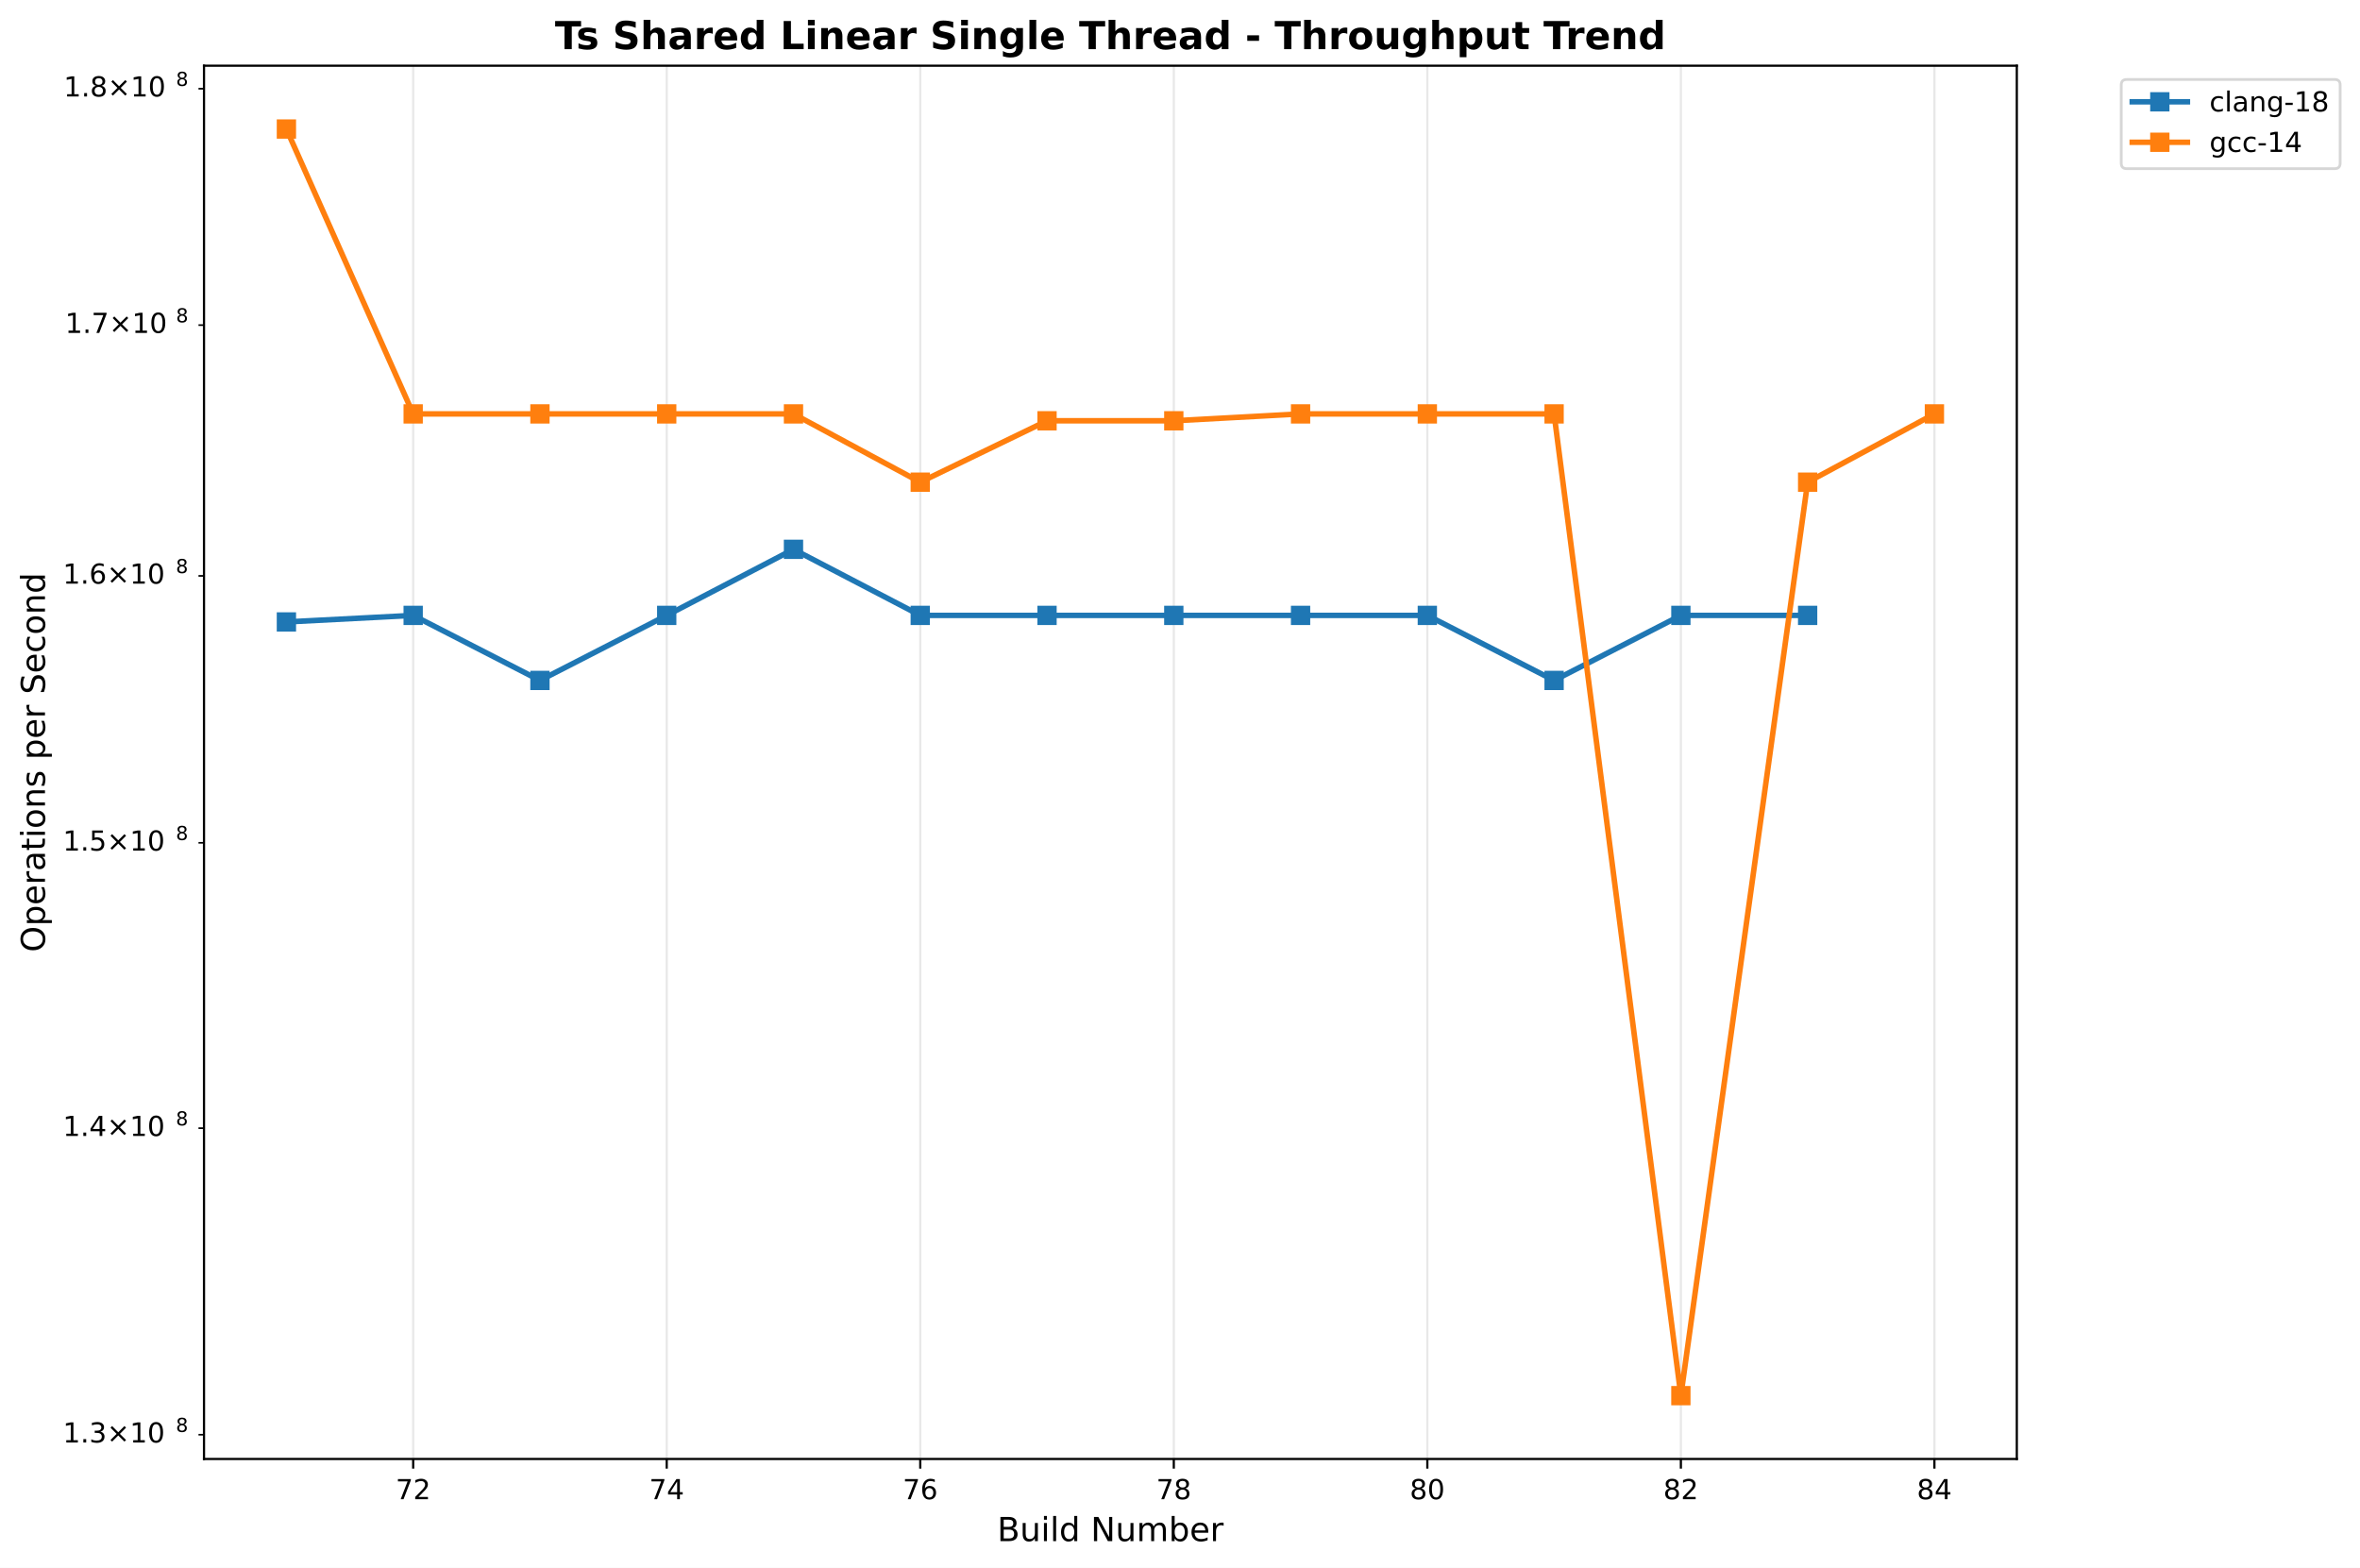
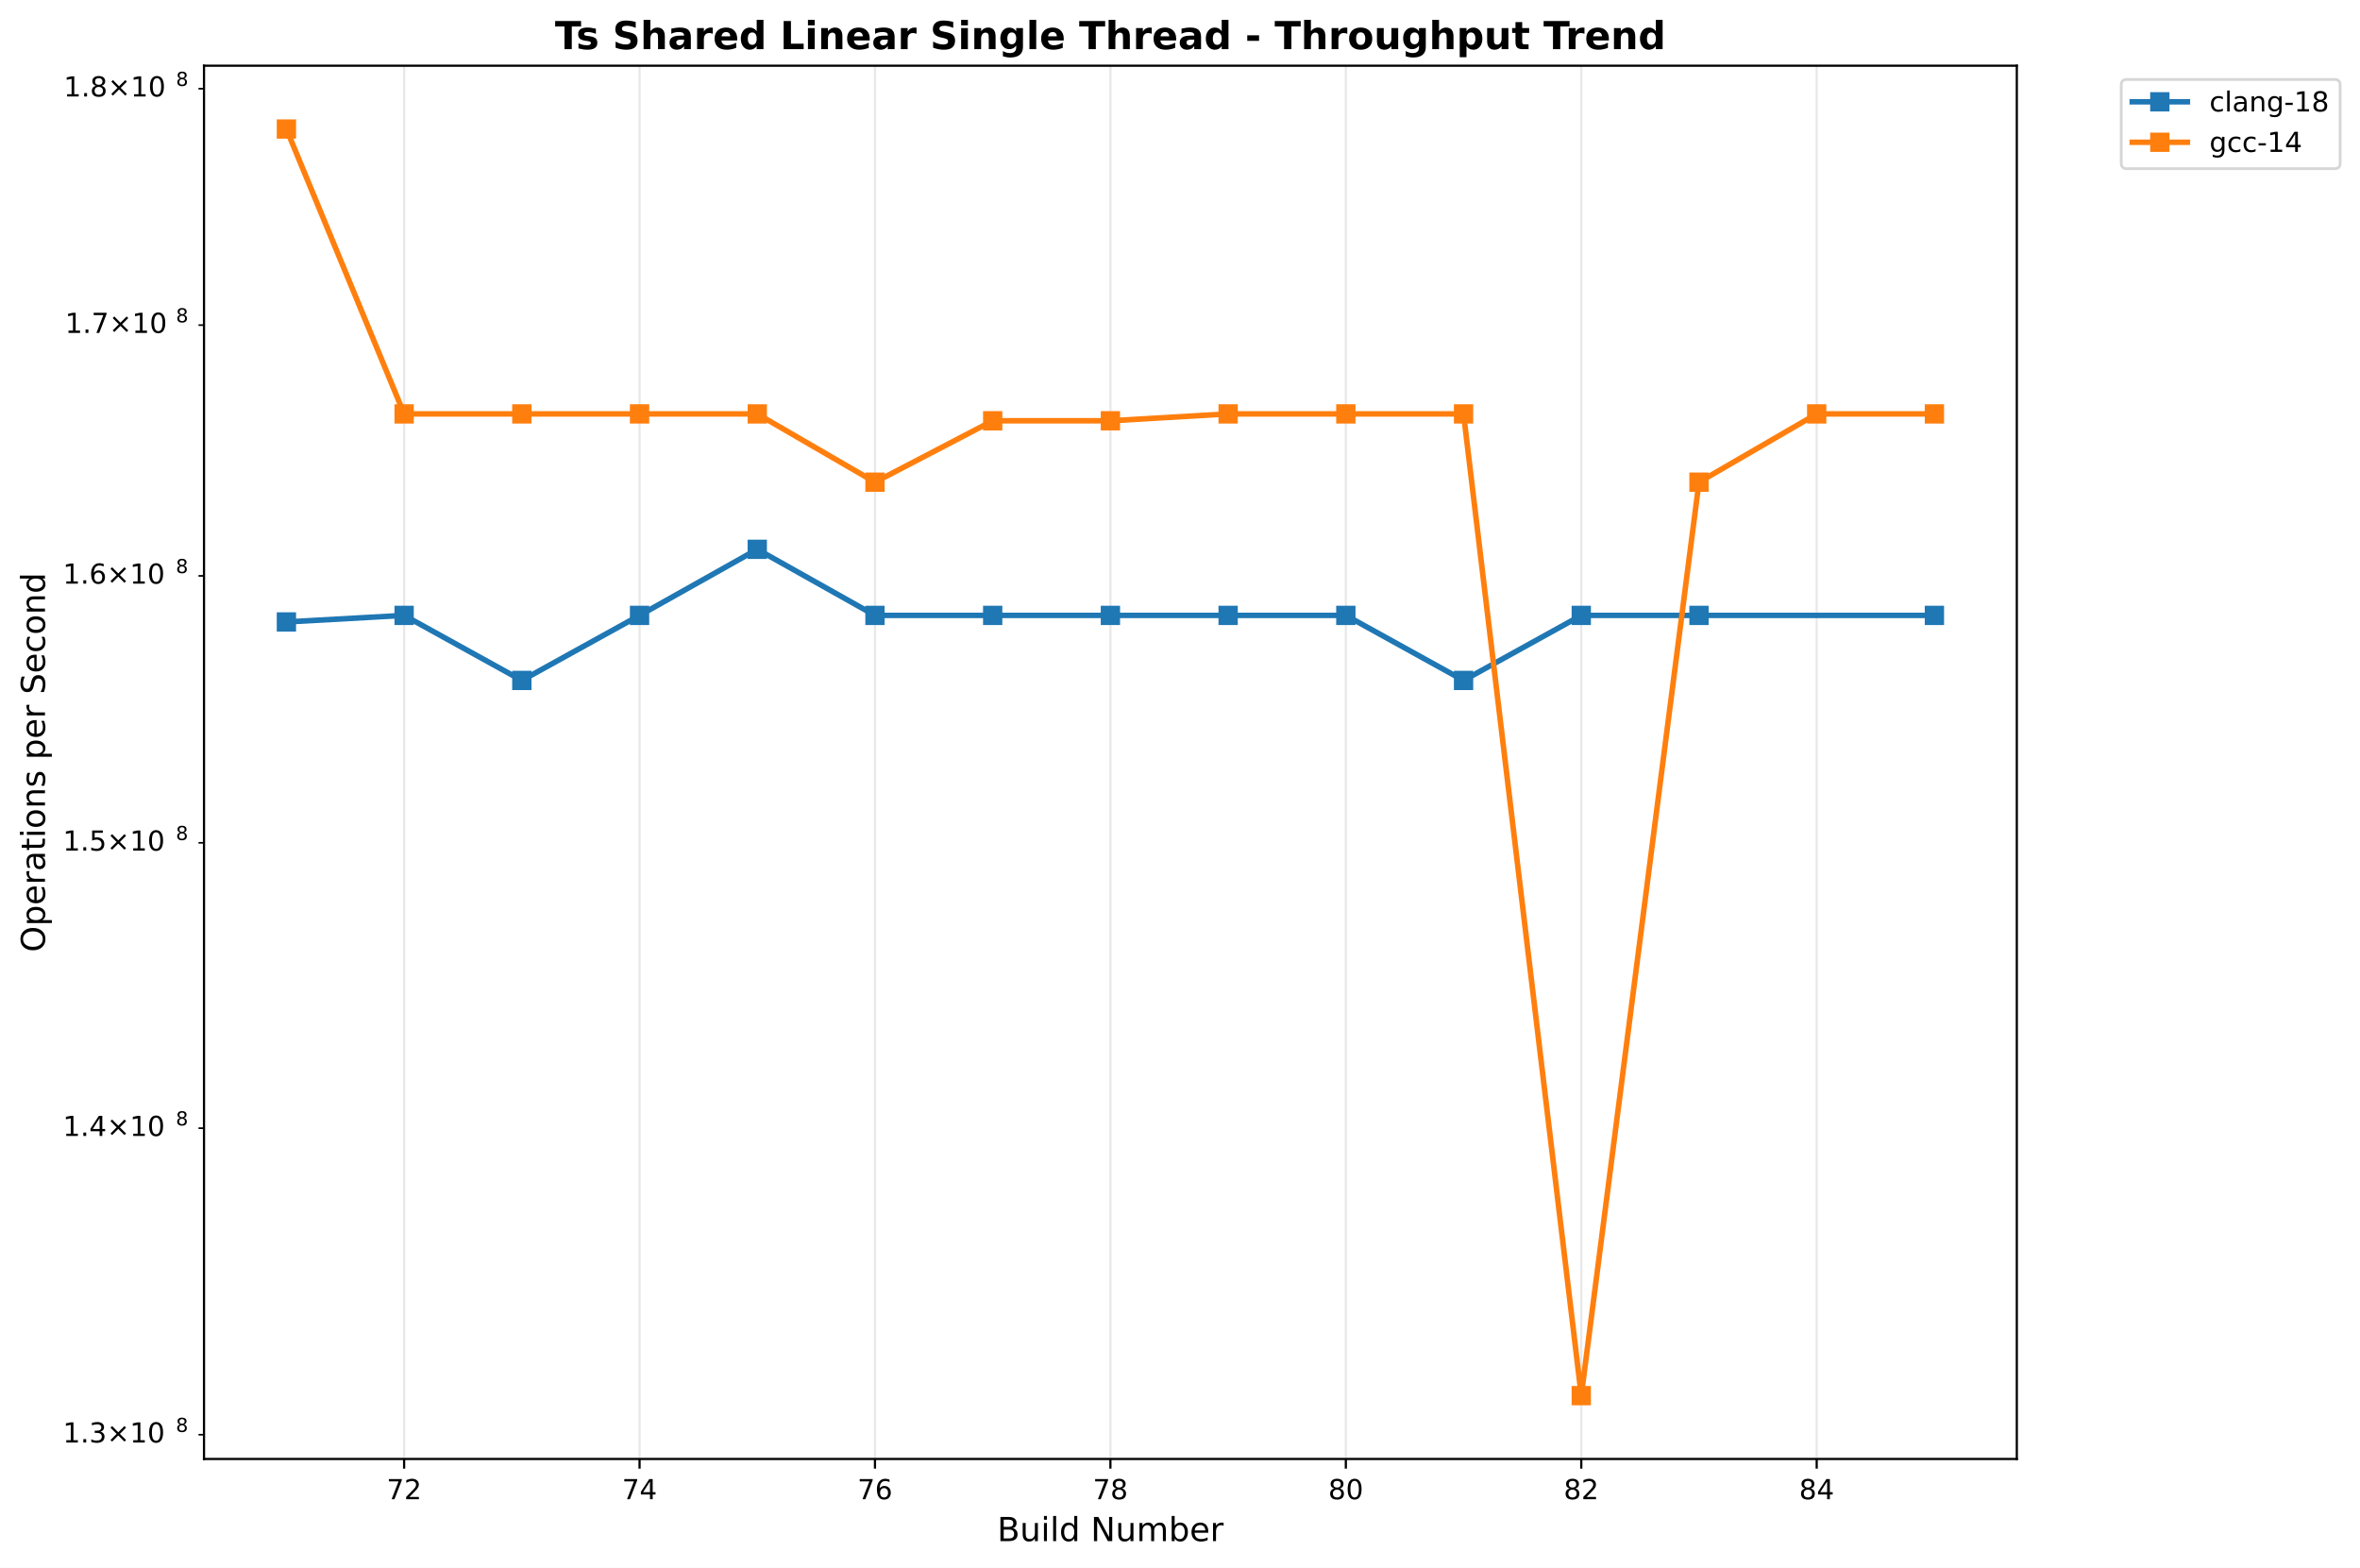
<svg xmlns="http://www.w3.org/2000/svg" xmlns:xlink="http://www.w3.org/1999/xlink" width="856.204pt" height="568.8pt" viewBox="0 0 856.204 568.8" version="1.1">
  <defs>
    <style type="text/css">*{stroke-linejoin: round; stroke-linecap: butt}</style>
  </defs>
  <g id="figure_1">
    <g id="patch_1">
      <path d="M 0 568.8  L 856.204 568.8  L 856.204 0  L 0 0  z " style="fill: #ffffff" />
    </g>
    <g id="axes_1">
      <g id="patch_2">
        <path d="M 74.014 529.308  L 731.697 529.308  L 731.697 23.838  L 74.014 23.838  z " style="fill: #ffffff" />
      </g>
      <g id="matplotlib.axis_1">
        <g id="xtick_1">
          <g id="line2d_1">
-             <path d="M 149.9 529.308  L 149.9 23.838  " clip-path="url(#p9efe57acbd)" style="fill: none; stroke: #b0b0b0; stroke-opacity: 0.3; stroke-width: 0.8; stroke-linecap: square" />
+             <path d="M 146.615 529.308  L 146.615 23.838  " clip-path="url(#p4cdbbe6d61)" style="fill: none; stroke: #b0b0b0; stroke-opacity: 0.3; stroke-width: 0.8; stroke-linecap: square" />
          </g>
          <g id="line2d_2">
            <defs>
-               <path id="mba5979f7a3" d="M 0 0  L 0 3.5  " style="stroke: #000000; stroke-width: 0.8" />
+               <path id="m28c15cceb4" d="M 0 0  L 0 3.5  " style="stroke: #000000; stroke-width: 0.8" />
            </defs>
            <g>
-               <use xlink:href="#mba5979f7a3" x="149.9" y="529.308" style="stroke: #000000; stroke-width: 0.8" />
+               <use xlink:href="#m28c15cceb4" x="146.615" y="529.308" style="stroke: #000000; stroke-width: 0.8" />
            </g>
          </g>
          <g id="text_1">
-             <text style="font: 10px 'DejaVu Sans', 'Bitstream Vera Sans', 'Computer Modern Sans Serif', 'Lucida Grande', 'Verdana', 'Geneva', 'Lucid', 'Arial', 'Helvetica', 'Avant Garde', sans-serif; text-anchor: middle" x="149.9" y="543.907" transform="rotate(-0 149.9002 543.9066)">72</text>
+             <text style="font: 10px 'DejaVu Sans', 'Bitstream Vera Sans', 'Computer Modern Sans Serif', 'Lucida Grande', 'Verdana', 'Geneva', 'Lucid', 'Arial', 'Helvetica', 'Avant Garde', sans-serif; text-anchor: middle" x="146.615" y="543.907" transform="rotate(-0 146.6151 543.9066)">72</text>
          </g>
        </g>
        <g id="xtick_2">
          <g id="line2d_3">
-             <path d="M 241.884 529.308  L 241.884 23.838  " clip-path="url(#p9efe57acbd)" style="fill: none; stroke: #b0b0b0; stroke-opacity: 0.3; stroke-width: 0.8; stroke-linecap: square" />
+             <path d="M 232.028 529.308  L 232.028 23.838  " clip-path="url(#p4cdbbe6d61)" style="fill: none; stroke: #b0b0b0; stroke-opacity: 0.3; stroke-width: 0.8; stroke-linecap: square" />
          </g>
          <g id="line2d_4">
            <g>
-               <use xlink:href="#mba5979f7a3" x="241.884" y="529.308" style="stroke: #000000; stroke-width: 0.8" />
+               <use xlink:href="#m28c15cceb4" x="232.028" y="529.308" style="stroke: #000000; stroke-width: 0.8" />
            </g>
          </g>
          <g id="text_2">
-             <text style="font: 10px 'DejaVu Sans', 'Bitstream Vera Sans', 'Computer Modern Sans Serif', 'Lucida Grande', 'Verdana', 'Geneva', 'Lucid', 'Arial', 'Helvetica', 'Avant Garde', sans-serif; text-anchor: middle" x="241.884" y="543.907" transform="rotate(-0 241.8838 543.9066)">74</text>
+             <text style="font: 10px 'DejaVu Sans', 'Bitstream Vera Sans', 'Computer Modern Sans Serif', 'Lucida Grande', 'Verdana', 'Geneva', 'Lucid', 'Arial', 'Helvetica', 'Avant Garde', sans-serif; text-anchor: middle" x="232.028" y="543.907" transform="rotate(-0 232.0285 543.9066)">74</text>
          </g>
        </g>
        <g id="xtick_3">
          <g id="line2d_5">
-             <path d="M 333.867 529.308  L 333.867 23.838  " clip-path="url(#p9efe57acbd)" style="fill: none; stroke: #b0b0b0; stroke-opacity: 0.3; stroke-width: 0.8; stroke-linecap: square" />
+             <path d="M 317.442 529.308  L 317.442 23.838  " clip-path="url(#p4cdbbe6d61)" style="fill: none; stroke: #b0b0b0; stroke-opacity: 0.3; stroke-width: 0.8; stroke-linecap: square" />
          </g>
          <g id="line2d_6">
            <g>
-               <use xlink:href="#mba5979f7a3" x="333.867" y="529.308" style="stroke: #000000; stroke-width: 0.8" />
+               <use xlink:href="#m28c15cceb4" x="317.442" y="529.308" style="stroke: #000000; stroke-width: 0.8" />
            </g>
          </g>
          <g id="text_3">
-             <text style="font: 10px 'DejaVu Sans', 'Bitstream Vera Sans', 'Computer Modern Sans Serif', 'Lucida Grande', 'Verdana', 'Geneva', 'Lucid', 'Arial', 'Helvetica', 'Avant Garde', sans-serif; text-anchor: middle" x="333.867" y="543.907" transform="rotate(-0 333.8674 543.9066)">76</text>
+             <text style="font: 10px 'DejaVu Sans', 'Bitstream Vera Sans', 'Computer Modern Sans Serif', 'Lucida Grande', 'Verdana', 'Geneva', 'Lucid', 'Arial', 'Helvetica', 'Avant Garde', sans-serif; text-anchor: middle" x="317.442" y="543.907" transform="rotate(-0 317.4418 543.9066)">76</text>
          </g>
        </g>
        <g id="xtick_4">
          <g id="line2d_7">
-             <path d="M 425.851 529.308  L 425.851 23.838  " clip-path="url(#p9efe57acbd)" style="fill: none; stroke: #b0b0b0; stroke-opacity: 0.3; stroke-width: 0.8; stroke-linecap: square" />
+             <path d="M 402.855 529.308  L 402.855 23.838  " clip-path="url(#p4cdbbe6d61)" style="fill: none; stroke: #b0b0b0; stroke-opacity: 0.3; stroke-width: 0.8; stroke-linecap: square" />
          </g>
          <g id="line2d_8">
            <g>
-               <use xlink:href="#mba5979f7a3" x="425.851" y="529.308" style="stroke: #000000; stroke-width: 0.8" />
+               <use xlink:href="#m28c15cceb4" x="402.855" y="529.308" style="stroke: #000000; stroke-width: 0.8" />
            </g>
          </g>
          <g id="text_4">
-             <text style="font: 10px 'DejaVu Sans', 'Bitstream Vera Sans', 'Computer Modern Sans Serif', 'Lucida Grande', 'Verdana', 'Geneva', 'Lucid', 'Arial', 'Helvetica', 'Avant Garde', sans-serif; text-anchor: middle" x="425.851" y="543.907" transform="rotate(-0 425.8511 543.9066)">78</text>
+             <text style="font: 10px 'DejaVu Sans', 'Bitstream Vera Sans', 'Computer Modern Sans Serif', 'Lucida Grande', 'Verdana', 'Geneva', 'Lucid', 'Arial', 'Helvetica', 'Avant Garde', sans-serif; text-anchor: middle" x="402.855" y="543.907" transform="rotate(-0 402.8552 543.9066)">78</text>
          </g>
        </g>
        <g id="xtick_5">
          <g id="line2d_9">
-             <path d="M 517.835 529.308  L 517.835 23.838  " clip-path="url(#p9efe57acbd)" style="fill: none; stroke: #b0b0b0; stroke-opacity: 0.3; stroke-width: 0.8; stroke-linecap: square" />
+             <path d="M 488.269 529.308  L 488.269 23.838  " clip-path="url(#p4cdbbe6d61)" style="fill: none; stroke: #b0b0b0; stroke-opacity: 0.3; stroke-width: 0.8; stroke-linecap: square" />
          </g>
          <g id="line2d_10">
            <g>
-               <use xlink:href="#mba5979f7a3" x="517.835" y="529.308" style="stroke: #000000; stroke-width: 0.8" />
+               <use xlink:href="#m28c15cceb4" x="488.269" y="529.308" style="stroke: #000000; stroke-width: 0.8" />
            </g>
          </g>
          <g id="text_5">
-             <text style="font: 10px 'DejaVu Sans', 'Bitstream Vera Sans', 'Computer Modern Sans Serif', 'Lucida Grande', 'Verdana', 'Geneva', 'Lucid', 'Arial', 'Helvetica', 'Avant Garde', sans-serif; text-anchor: middle" x="517.835" y="543.907" transform="rotate(-0 517.8347 543.9066)">80</text>
+             <text style="font: 10px 'DejaVu Sans', 'Bitstream Vera Sans', 'Computer Modern Sans Serif', 'Lucida Grande', 'Verdana', 'Geneva', 'Lucid', 'Arial', 'Helvetica', 'Avant Garde', sans-serif; text-anchor: middle" x="488.269" y="543.907" transform="rotate(-0 488.2685 543.9066)">80</text>
          </g>
        </g>
        <g id="xtick_6">
          <g id="line2d_11">
-             <path d="M 609.818 529.308  L 609.818 23.838  " clip-path="url(#p9efe57acbd)" style="fill: none; stroke: #b0b0b0; stroke-opacity: 0.3; stroke-width: 0.8; stroke-linecap: square" />
+             <path d="M 573.682 529.308  L 573.682 23.838  " clip-path="url(#p4cdbbe6d61)" style="fill: none; stroke: #b0b0b0; stroke-opacity: 0.3; stroke-width: 0.8; stroke-linecap: square" />
          </g>
          <g id="line2d_12">
            <g>
-               <use xlink:href="#mba5979f7a3" x="609.818" y="529.308" style="stroke: #000000; stroke-width: 0.8" />
+               <use xlink:href="#m28c15cceb4" x="573.682" y="529.308" style="stroke: #000000; stroke-width: 0.8" />
            </g>
          </g>
          <g id="text_6">
-             <text style="font: 10px 'DejaVu Sans', 'Bitstream Vera Sans', 'Computer Modern Sans Serif', 'Lucida Grande', 'Verdana', 'Geneva', 'Lucid', 'Arial', 'Helvetica', 'Avant Garde', sans-serif; text-anchor: middle" x="609.818" y="543.907" transform="rotate(-0 609.8183 543.9066)">82</text>
+             <text style="font: 10px 'DejaVu Sans', 'Bitstream Vera Sans', 'Computer Modern Sans Serif', 'Lucida Grande', 'Verdana', 'Geneva', 'Lucid', 'Arial', 'Helvetica', 'Avant Garde', sans-serif; text-anchor: middle" x="573.682" y="543.907" transform="rotate(-0 573.6819 543.9066)">82</text>
          </g>
        </g>
        <g id="xtick_7">
          <g id="line2d_13">
-             <path d="M 701.802 529.308  L 701.802 23.838  " clip-path="url(#p9efe57acbd)" style="fill: none; stroke: #b0b0b0; stroke-opacity: 0.3; stroke-width: 0.8; stroke-linecap: square" />
+             <path d="M 659.095 529.308  L 659.095 23.838  " clip-path="url(#p4cdbbe6d61)" style="fill: none; stroke: #b0b0b0; stroke-opacity: 0.3; stroke-width: 0.8; stroke-linecap: square" />
          </g>
          <g id="line2d_14">
            <g>
-               <use xlink:href="#mba5979f7a3" x="701.802" y="529.308" style="stroke: #000000; stroke-width: 0.8" />
+               <use xlink:href="#m28c15cceb4" x="659.095" y="529.308" style="stroke: #000000; stroke-width: 0.8" />
            </g>
          </g>
          <g id="text_7">
-             <text style="font: 10px 'DejaVu Sans', 'Bitstream Vera Sans', 'Computer Modern Sans Serif', 'Lucida Grande', 'Verdana', 'Geneva', 'Lucid', 'Arial', 'Helvetica', 'Avant Garde', sans-serif; text-anchor: middle" x="701.802" y="543.907" transform="rotate(-0 701.8019 543.9066)">84</text>
+             <text style="font: 10px 'DejaVu Sans', 'Bitstream Vera Sans', 'Computer Modern Sans Serif', 'Lucida Grande', 'Verdana', 'Geneva', 'Lucid', 'Arial', 'Helvetica', 'Avant Garde', sans-serif; text-anchor: middle" x="659.095" y="543.907" transform="rotate(-0 659.0952 543.9066)">84</text>
          </g>
        </g>
        <g id="text_8">
          <text style="font: 12px 'DejaVu Sans', 'Bitstream Vera Sans', 'Computer Modern Sans Serif', 'Lucida Grande', 'Verdana', 'Geneva', 'Lucid', 'Arial', 'Helvetica', 'Avant Garde', sans-serif; text-anchor: middle" x="402.855" y="559.104" transform="rotate(-0 402.8552 559.1044)">Build Number</text>
        </g>
      </g>
      <g id="matplotlib.axis_2">
        <g id="ytick_1">
          <g id="line2d_15">
            <defs>
-               <path id="m9e895e5ebc" d="M 0 0  L -2 0  " style="stroke: #000000; stroke-width: 0.6" />
+               <path id="m222c3c157b" d="M 0 0  L -2 0  " style="stroke: #000000; stroke-width: 0.6" />
            </defs>
            <g>
-               <use xlink:href="#m9e895e5ebc" x="74.014" y="520.504" style="stroke: #000000; stroke-width: 0.6" />
+               <use xlink:href="#m222c3c157b" x="74.014" y="520.504" style="stroke: #000000; stroke-width: 0.6" />
            </g>
          </g>
          <g id="text_9">
            <g transform="translate(22.81375 524.3037)">
              <text>
                <tspan style="font: 10px 'DejaVu Sans'" x="0 6.362 9.541 17.852 28.179 34.541" y="-0.977">1.3×10</tspan>
                <tspan style="font: 7px 'DejaVu Sans'" x="40.999" y="-4.805">8</tspan>
              </text>
            </g>
          </g>
        </g>
        <g id="ytick_2">
          <g id="line2d_16">
            <g>
-               <use xlink:href="#m9e895e5ebc" x="74.014" y="409.299" style="stroke: #000000; stroke-width: 0.6" />
+               <use xlink:href="#m222c3c157b" x="74.014" y="409.299" style="stroke: #000000; stroke-width: 0.6" />
            </g>
          </g>
          <g id="text_10">
            <g transform="translate(22.81375 413.0981)">
              <text>
                <tspan style="font: 10px 'DejaVu Sans'" x="0 6.362 9.541 17.852 28.179 34.541" y="-0.977">1.4×10</tspan>
                <tspan style="font: 7px 'DejaVu Sans'" x="40.999" y="-4.805">8</tspan>
              </text>
            </g>
          </g>
        </g>
        <g id="ytick_3">
          <g id="line2d_17">
            <g>
-               <use xlink:href="#m9e895e5ebc" x="74.014" y="305.769" style="stroke: #000000; stroke-width: 0.6" />
+               <use xlink:href="#m222c3c157b" x="74.014" y="305.769" style="stroke: #000000; stroke-width: 0.6" />
            </g>
          </g>
          <g id="text_11">
            <g transform="translate(22.81375 309.5683)">
              <text>
                <tspan style="font: 10px 'DejaVu Sans'" x="0 6.362 9.541 17.852 28.179 34.541" y="-0.977">1.5×10</tspan>
                <tspan style="font: 7px 'DejaVu Sans'" x="40.999" y="-4.805">8</tspan>
              </text>
            </g>
          </g>
        </g>
        <g id="ytick_4">
          <g id="line2d_18">
            <g>
-               <use xlink:href="#m9e895e5ebc" x="74.014" y="208.923" style="stroke: #000000; stroke-width: 0.6" />
+               <use xlink:href="#m222c3c157b" x="74.014" y="208.923" style="stroke: #000000; stroke-width: 0.6" />
            </g>
          </g>
          <g id="text_12">
            <g transform="translate(22.81375 212.7226)">
              <text>
                <tspan style="font: 10px 'DejaVu Sans'" x="0 6.362 9.541 17.852 28.179 34.541" y="-0.977">1.6×10</tspan>
                <tspan style="font: 7px 'DejaVu Sans'" x="40.999" y="-4.805">8</tspan>
              </text>
            </g>
          </g>
        </g>
        <g id="ytick_5">
          <g id="line2d_19">
            <g>
-               <use xlink:href="#m9e895e5ebc" x="74.014" y="117.951" style="stroke: #000000; stroke-width: 0.6" />
+               <use xlink:href="#m222c3c157b" x="74.014" y="117.951" style="stroke: #000000; stroke-width: 0.6" />
            </g>
          </g>
          <g id="text_13">
            <g transform="translate(23.61375 121.75)">
              <text>
                <tspan style="font: 10px 'DejaVu Sans'" x="0 6.362 8.791 17.102 27.429 33.791" y="-0.977">1.7×10</tspan>
                <tspan style="font: 7px 'DejaVu Sans'" x="40.249" y="-4.805">8</tspan>
              </text>
            </g>
          </g>
        </g>
        <g id="ytick_6">
          <g id="line2d_20">
            <g>
-               <use xlink:href="#m9e895e5ebc" x="74.014" y="32.18" style="stroke: #000000; stroke-width: 0.6" />
+               <use xlink:href="#m222c3c157b" x="74.014" y="32.18" style="stroke: #000000; stroke-width: 0.6" />
            </g>
          </g>
          <g id="text_14">
            <g transform="translate(23.11375 35.97879)">
              <text>
                <tspan style="font: 10px 'DejaVu Sans'" x="0 6.362 9.291 17.602 27.929 34.291" y="-0.977">1.8×10</tspan>
                <tspan style="font: 7px 'DejaVu Sans'" x="40.749" y="-4.805">8</tspan>
              </text>
            </g>
          </g>
        </g>
        <g id="text_15">
          <text style="font: 12px 'DejaVu Sans', 'Bitstream Vera Sans', 'Computer Modern Sans Serif', 'Lucida Grande', 'Verdana', 'Geneva', 'Lucid', 'Arial', 'Helvetica', 'Avant Garde', sans-serif; text-anchor: middle" x="16.318" y="276.573" transform="rotate(-90 16.31812 276.573)">Operations per Second</text>
        </g>
      </g>
      <g id="line2d_21">
-         <path d="M 103.908 225.637  L 149.9 223.26  L 195.892 246.855  L 241.884 223.26  L 287.876 199.289  L 333.867 223.26  L 379.859 223.26  L 425.851 223.26  L 471.843 223.26  L 517.835 223.26  L 563.826 246.855  L 609.818 223.26  L 655.81 223.26  " clip-path="url(#p9efe57acbd)" style="fill: none; stroke: #1f77b4; stroke-width: 2; stroke-linecap: square" />
+         <path d="M 103.908 225.637  L 146.615 223.26  L 189.322 246.855  L 232.028 223.26  L 274.735 199.289  L 317.442 223.26  L 360.148 223.26  L 402.855 223.26  L 445.562 223.26  L 488.269 223.26  L 530.975 246.855  L 573.682 223.26  L 616.389 223.26  L 701.802 223.26  " clip-path="url(#p4cdbbe6d61)" style="fill: none; stroke: #1f77b4; stroke-width: 2; stroke-linecap: square" />
        <defs>
-           <path id="me149bd90cd" d="M -3 3  L 3 3  L 3 -3  L -3 -3  z " style="stroke: #1f77b4; stroke-linejoin: miter" />
+           <path id="me24c8a4067" d="M -3 3  L 3 3  L 3 -3  L -3 -3  z " style="stroke: #1f77b4; stroke-linejoin: miter" />
        </defs>
-         <g clip-path="url(#p9efe57acbd)">
-           <use xlink:href="#me149bd90cd" x="103.908" y="225.637" style="fill: #1f77b4; stroke: #1f77b4; stroke-linejoin: miter" />
-           <use xlink:href="#me149bd90cd" x="149.9" y="223.26" style="fill: #1f77b4; stroke: #1f77b4; stroke-linejoin: miter" />
-           <use xlink:href="#me149bd90cd" x="195.892" y="246.855" style="fill: #1f77b4; stroke: #1f77b4; stroke-linejoin: miter" />
-           <use xlink:href="#me149bd90cd" x="241.884" y="223.26" style="fill: #1f77b4; stroke: #1f77b4; stroke-linejoin: miter" />
-           <use xlink:href="#me149bd90cd" x="287.876" y="199.289" style="fill: #1f77b4; stroke: #1f77b4; stroke-linejoin: miter" />
-           <use xlink:href="#me149bd90cd" x="333.867" y="223.26" style="fill: #1f77b4; stroke: #1f77b4; stroke-linejoin: miter" />
-           <use xlink:href="#me149bd90cd" x="379.859" y="223.26" style="fill: #1f77b4; stroke: #1f77b4; stroke-linejoin: miter" />
-           <use xlink:href="#me149bd90cd" x="425.851" y="223.26" style="fill: #1f77b4; stroke: #1f77b4; stroke-linejoin: miter" />
-           <use xlink:href="#me149bd90cd" x="471.843" y="223.26" style="fill: #1f77b4; stroke: #1f77b4; stroke-linejoin: miter" />
-           <use xlink:href="#me149bd90cd" x="517.835" y="223.26" style="fill: #1f77b4; stroke: #1f77b4; stroke-linejoin: miter" />
-           <use xlink:href="#me149bd90cd" x="563.826" y="246.855" style="fill: #1f77b4; stroke: #1f77b4; stroke-linejoin: miter" />
-           <use xlink:href="#me149bd90cd" x="609.818" y="223.26" style="fill: #1f77b4; stroke: #1f77b4; stroke-linejoin: miter" />
-           <use xlink:href="#me149bd90cd" x="655.81" y="223.26" style="fill: #1f77b4; stroke: #1f77b4; stroke-linejoin: miter" />
+         <g clip-path="url(#p4cdbbe6d61)">
+           <use xlink:href="#me24c8a4067" x="103.908" y="225.637" style="fill: #1f77b4; stroke: #1f77b4; stroke-linejoin: miter" />
+           <use xlink:href="#me24c8a4067" x="146.615" y="223.26" style="fill: #1f77b4; stroke: #1f77b4; stroke-linejoin: miter" />
+           <use xlink:href="#me24c8a4067" x="189.322" y="246.855" style="fill: #1f77b4; stroke: #1f77b4; stroke-linejoin: miter" />
+           <use xlink:href="#me24c8a4067" x="232.028" y="223.26" style="fill: #1f77b4; stroke: #1f77b4; stroke-linejoin: miter" />
+           <use xlink:href="#me24c8a4067" x="274.735" y="199.289" style="fill: #1f77b4; stroke: #1f77b4; stroke-linejoin: miter" />
+           <use xlink:href="#me24c8a4067" x="317.442" y="223.26" style="fill: #1f77b4; stroke: #1f77b4; stroke-linejoin: miter" />
+           <use xlink:href="#me24c8a4067" x="360.148" y="223.26" style="fill: #1f77b4; stroke: #1f77b4; stroke-linejoin: miter" />
+           <use xlink:href="#me24c8a4067" x="402.855" y="223.26" style="fill: #1f77b4; stroke: #1f77b4; stroke-linejoin: miter" />
+           <use xlink:href="#me24c8a4067" x="445.562" y="223.26" style="fill: #1f77b4; stroke: #1f77b4; stroke-linejoin: miter" />
+           <use xlink:href="#me24c8a4067" x="488.269" y="223.26" style="fill: #1f77b4; stroke: #1f77b4; stroke-linejoin: miter" />
+           <use xlink:href="#me24c8a4067" x="530.975" y="246.855" style="fill: #1f77b4; stroke: #1f77b4; stroke-linejoin: miter" />
+           <use xlink:href="#me24c8a4067" x="573.682" y="223.26" style="fill: #1f77b4; stroke: #1f77b4; stroke-linejoin: miter" />
+           <use xlink:href="#me24c8a4067" x="616.389" y="223.26" style="fill: #1f77b4; stroke: #1f77b4; stroke-linejoin: miter" />
+           <use xlink:href="#me24c8a4067" x="701.802" y="223.26" style="fill: #1f77b4; stroke: #1f77b4; stroke-linejoin: miter" />
        </g>
      </g>
      <g id="line2d_22">
-         <path d="M 103.908 46.814  L 149.9 150.165  L 195.892 150.165  L 241.884 150.165  L 287.876 150.165  L 333.867 174.928  L 379.859 152.66  L 425.851 152.66  L 471.843 150.165  L 517.835 150.165  L 563.826 150.165  L 609.818 506.332  L 655.81 174.928  L 701.802 150.165  " clip-path="url(#p9efe57acbd)" style="fill: none; stroke: #ff7f0e; stroke-width: 2; stroke-linecap: square" />
+         <path d="M 103.908 46.814  L 146.615 150.165  L 189.322 150.165  L 232.028 150.165  L 274.735 150.165  L 317.442 174.928  L 360.148 152.66  L 402.855 152.66  L 445.562 150.165  L 488.269 150.165  L 530.975 150.165  L 573.682 506.332  L 616.389 174.928  L 659.095 150.165  L 701.802 150.165  " clip-path="url(#p4cdbbe6d61)" style="fill: none; stroke: #ff7f0e; stroke-width: 2; stroke-linecap: square" />
        <defs>
-           <path id="m26d27cf626" d="M -3 3  L 3 3  L 3 -3  L -3 -3  z " style="stroke: #ff7f0e; stroke-linejoin: miter" />
+           <path id="mec3a054fe6" d="M -3 3  L 3 3  L 3 -3  L -3 -3  z " style="stroke: #ff7f0e; stroke-linejoin: miter" />
        </defs>
-         <g clip-path="url(#p9efe57acbd)">
-           <use xlink:href="#m26d27cf626" x="103.908" y="46.814" style="fill: #ff7f0e; stroke: #ff7f0e; stroke-linejoin: miter" />
-           <use xlink:href="#m26d27cf626" x="149.9" y="150.165" style="fill: #ff7f0e; stroke: #ff7f0e; stroke-linejoin: miter" />
-           <use xlink:href="#m26d27cf626" x="195.892" y="150.165" style="fill: #ff7f0e; stroke: #ff7f0e; stroke-linejoin: miter" />
-           <use xlink:href="#m26d27cf626" x="241.884" y="150.165" style="fill: #ff7f0e; stroke: #ff7f0e; stroke-linejoin: miter" />
-           <use xlink:href="#m26d27cf626" x="287.876" y="150.165" style="fill: #ff7f0e; stroke: #ff7f0e; stroke-linejoin: miter" />
-           <use xlink:href="#m26d27cf626" x="333.867" y="174.928" style="fill: #ff7f0e; stroke: #ff7f0e; stroke-linejoin: miter" />
-           <use xlink:href="#m26d27cf626" x="379.859" y="152.66" style="fill: #ff7f0e; stroke: #ff7f0e; stroke-linejoin: miter" />
-           <use xlink:href="#m26d27cf626" x="425.851" y="152.66" style="fill: #ff7f0e; stroke: #ff7f0e; stroke-linejoin: miter" />
-           <use xlink:href="#m26d27cf626" x="471.843" y="150.165" style="fill: #ff7f0e; stroke: #ff7f0e; stroke-linejoin: miter" />
-           <use xlink:href="#m26d27cf626" x="517.835" y="150.165" style="fill: #ff7f0e; stroke: #ff7f0e; stroke-linejoin: miter" />
-           <use xlink:href="#m26d27cf626" x="563.826" y="150.165" style="fill: #ff7f0e; stroke: #ff7f0e; stroke-linejoin: miter" />
-           <use xlink:href="#m26d27cf626" x="609.818" y="506.332" style="fill: #ff7f0e; stroke: #ff7f0e; stroke-linejoin: miter" />
-           <use xlink:href="#m26d27cf626" x="655.81" y="174.928" style="fill: #ff7f0e; stroke: #ff7f0e; stroke-linejoin: miter" />
-           <use xlink:href="#m26d27cf626" x="701.802" y="150.165" style="fill: #ff7f0e; stroke: #ff7f0e; stroke-linejoin: miter" />
+         <g clip-path="url(#p4cdbbe6d61)">
+           <use xlink:href="#mec3a054fe6" x="103.908" y="46.814" style="fill: #ff7f0e; stroke: #ff7f0e; stroke-linejoin: miter" />
+           <use xlink:href="#mec3a054fe6" x="146.615" y="150.165" style="fill: #ff7f0e; stroke: #ff7f0e; stroke-linejoin: miter" />
+           <use xlink:href="#mec3a054fe6" x="189.322" y="150.165" style="fill: #ff7f0e; stroke: #ff7f0e; stroke-linejoin: miter" />
+           <use xlink:href="#mec3a054fe6" x="232.028" y="150.165" style="fill: #ff7f0e; stroke: #ff7f0e; stroke-linejoin: miter" />
+           <use xlink:href="#mec3a054fe6" x="274.735" y="150.165" style="fill: #ff7f0e; stroke: #ff7f0e; stroke-linejoin: miter" />
+           <use xlink:href="#mec3a054fe6" x="317.442" y="174.928" style="fill: #ff7f0e; stroke: #ff7f0e; stroke-linejoin: miter" />
+           <use xlink:href="#mec3a054fe6" x="360.148" y="152.66" style="fill: #ff7f0e; stroke: #ff7f0e; stroke-linejoin: miter" />
+           <use xlink:href="#mec3a054fe6" x="402.855" y="152.66" style="fill: #ff7f0e; stroke: #ff7f0e; stroke-linejoin: miter" />
+           <use xlink:href="#mec3a054fe6" x="445.562" y="150.165" style="fill: #ff7f0e; stroke: #ff7f0e; stroke-linejoin: miter" />
+           <use xlink:href="#mec3a054fe6" x="488.269" y="150.165" style="fill: #ff7f0e; stroke: #ff7f0e; stroke-linejoin: miter" />
+           <use xlink:href="#mec3a054fe6" x="530.975" y="150.165" style="fill: #ff7f0e; stroke: #ff7f0e; stroke-linejoin: miter" />
+           <use xlink:href="#mec3a054fe6" x="573.682" y="506.332" style="fill: #ff7f0e; stroke: #ff7f0e; stroke-linejoin: miter" />
+           <use xlink:href="#mec3a054fe6" x="616.389" y="174.928" style="fill: #ff7f0e; stroke: #ff7f0e; stroke-linejoin: miter" />
+           <use xlink:href="#mec3a054fe6" x="659.095" y="150.165" style="fill: #ff7f0e; stroke: #ff7f0e; stroke-linejoin: miter" />
+           <use xlink:href="#mec3a054fe6" x="701.802" y="150.165" style="fill: #ff7f0e; stroke: #ff7f0e; stroke-linejoin: miter" />
        </g>
      </g>
      <g id="patch_3">
        <path d="M 74.014 529.308  L 74.014 23.838  " style="fill: none; stroke: #000000; stroke-width: 0.8; stroke-linejoin: miter; stroke-linecap: square" />
      </g>
      <g id="patch_4">
        <path d="M 731.697 529.308  L 731.697 23.838  " style="fill: none; stroke: #000000; stroke-width: 0.8; stroke-linejoin: miter; stroke-linecap: square" />
      </g>
      <g id="patch_5">
        <path d="M 74.014 529.308  L 731.697 529.308  " style="fill: none; stroke: #000000; stroke-width: 0.8; stroke-linejoin: miter; stroke-linecap: square" />
      </g>
      <g id="patch_6">
        <path d="M 74.014 23.838  L 731.697 23.838  " style="fill: none; stroke: #000000; stroke-width: 0.8; stroke-linejoin: miter; stroke-linecap: square" />
      </g>
      <g id="text_16">
        <text style="font: 700 14px 'DejaVu Sans', 'Bitstream Vera Sans', 'Computer Modern Sans Serif', 'Lucida Grande', 'Verdana', 'Geneva', 'Lucid', 'Arial', 'Helvetica', 'Avant Garde', sans-serif; text-anchor: middle" x="402.855" y="17.838" transform="rotate(-0 402.8552 17.83781)">Ts Shared Linear Single Thread - Throughput Trend</text>
      </g>
      <g id="legend_1">
        <g id="patch_7">
          <path d="M 771.581 61.194  L 847.004 61.194  Q 849.004 61.194 849.004 59.194  L 849.004 30.838  Q 849.004 28.838 847.004 28.838  L 771.581 28.838  Q 769.581 28.838 769.581 30.838  L 769.581 59.194  Q 769.581 61.194 771.581 61.194  z " style="fill: #ffffff; opacity: 0.8; stroke: #cccccc; stroke-linejoin: miter" />
        </g>
        <g id="line2d_23">
          <path d="M 773.581 36.936  L 783.581 36.936  L 793.581 36.936  " style="fill: none; stroke: #1f77b4; stroke-width: 2; stroke-linecap: square" />
          <g>
-             <use xlink:href="#me149bd90cd" x="783.581" y="36.936" style="fill: #1f77b4; stroke: #1f77b4; stroke-linejoin: miter" />
+             <use xlink:href="#me24c8a4067" x="783.581" y="36.936" style="fill: #1f77b4; stroke: #1f77b4; stroke-linejoin: miter" />
          </g>
        </g>
        <g id="text_17">
          <text style="font: 10px 'DejaVu Sans', 'Bitstream Vera Sans', 'Computer Modern Sans Serif', 'Lucida Grande', 'Verdana', 'Geneva', 'Lucid', 'Arial', 'Helvetica', 'Avant Garde', sans-serif; text-anchor: start" x="801.581" y="40.436" transform="rotate(-0 801.5807 40.43625)">clang-18</text>
        </g>
        <g id="line2d_24">
          <path d="M 773.581 51.614  L 783.581 51.614  L 793.581 51.614  " style="fill: none; stroke: #ff7f0e; stroke-width: 2; stroke-linecap: square" />
          <g>
-             <use xlink:href="#m26d27cf626" x="783.581" y="51.614" style="fill: #ff7f0e; stroke: #ff7f0e; stroke-linejoin: miter" />
+             <use xlink:href="#mec3a054fe6" x="783.581" y="51.614" style="fill: #ff7f0e; stroke: #ff7f0e; stroke-linejoin: miter" />
          </g>
        </g>
        <g id="text_18">
          <text style="font: 10px 'DejaVu Sans', 'Bitstream Vera Sans', 'Computer Modern Sans Serif', 'Lucida Grande', 'Verdana', 'Geneva', 'Lucid', 'Arial', 'Helvetica', 'Avant Garde', sans-serif; text-anchor: start" x="801.581" y="55.114" transform="rotate(-0 801.5807 55.11438)">gcc-14</text>
        </g>
      </g>
    </g>
  </g>
  <defs>
-     <clipPath id="p9efe57acbd">
+     <clipPath id="p4cdbbe6d61">
      <rect x="74.014" y="23.838" width="657.683" height="505.47" />
    </clipPath>
  </defs>
</svg>
